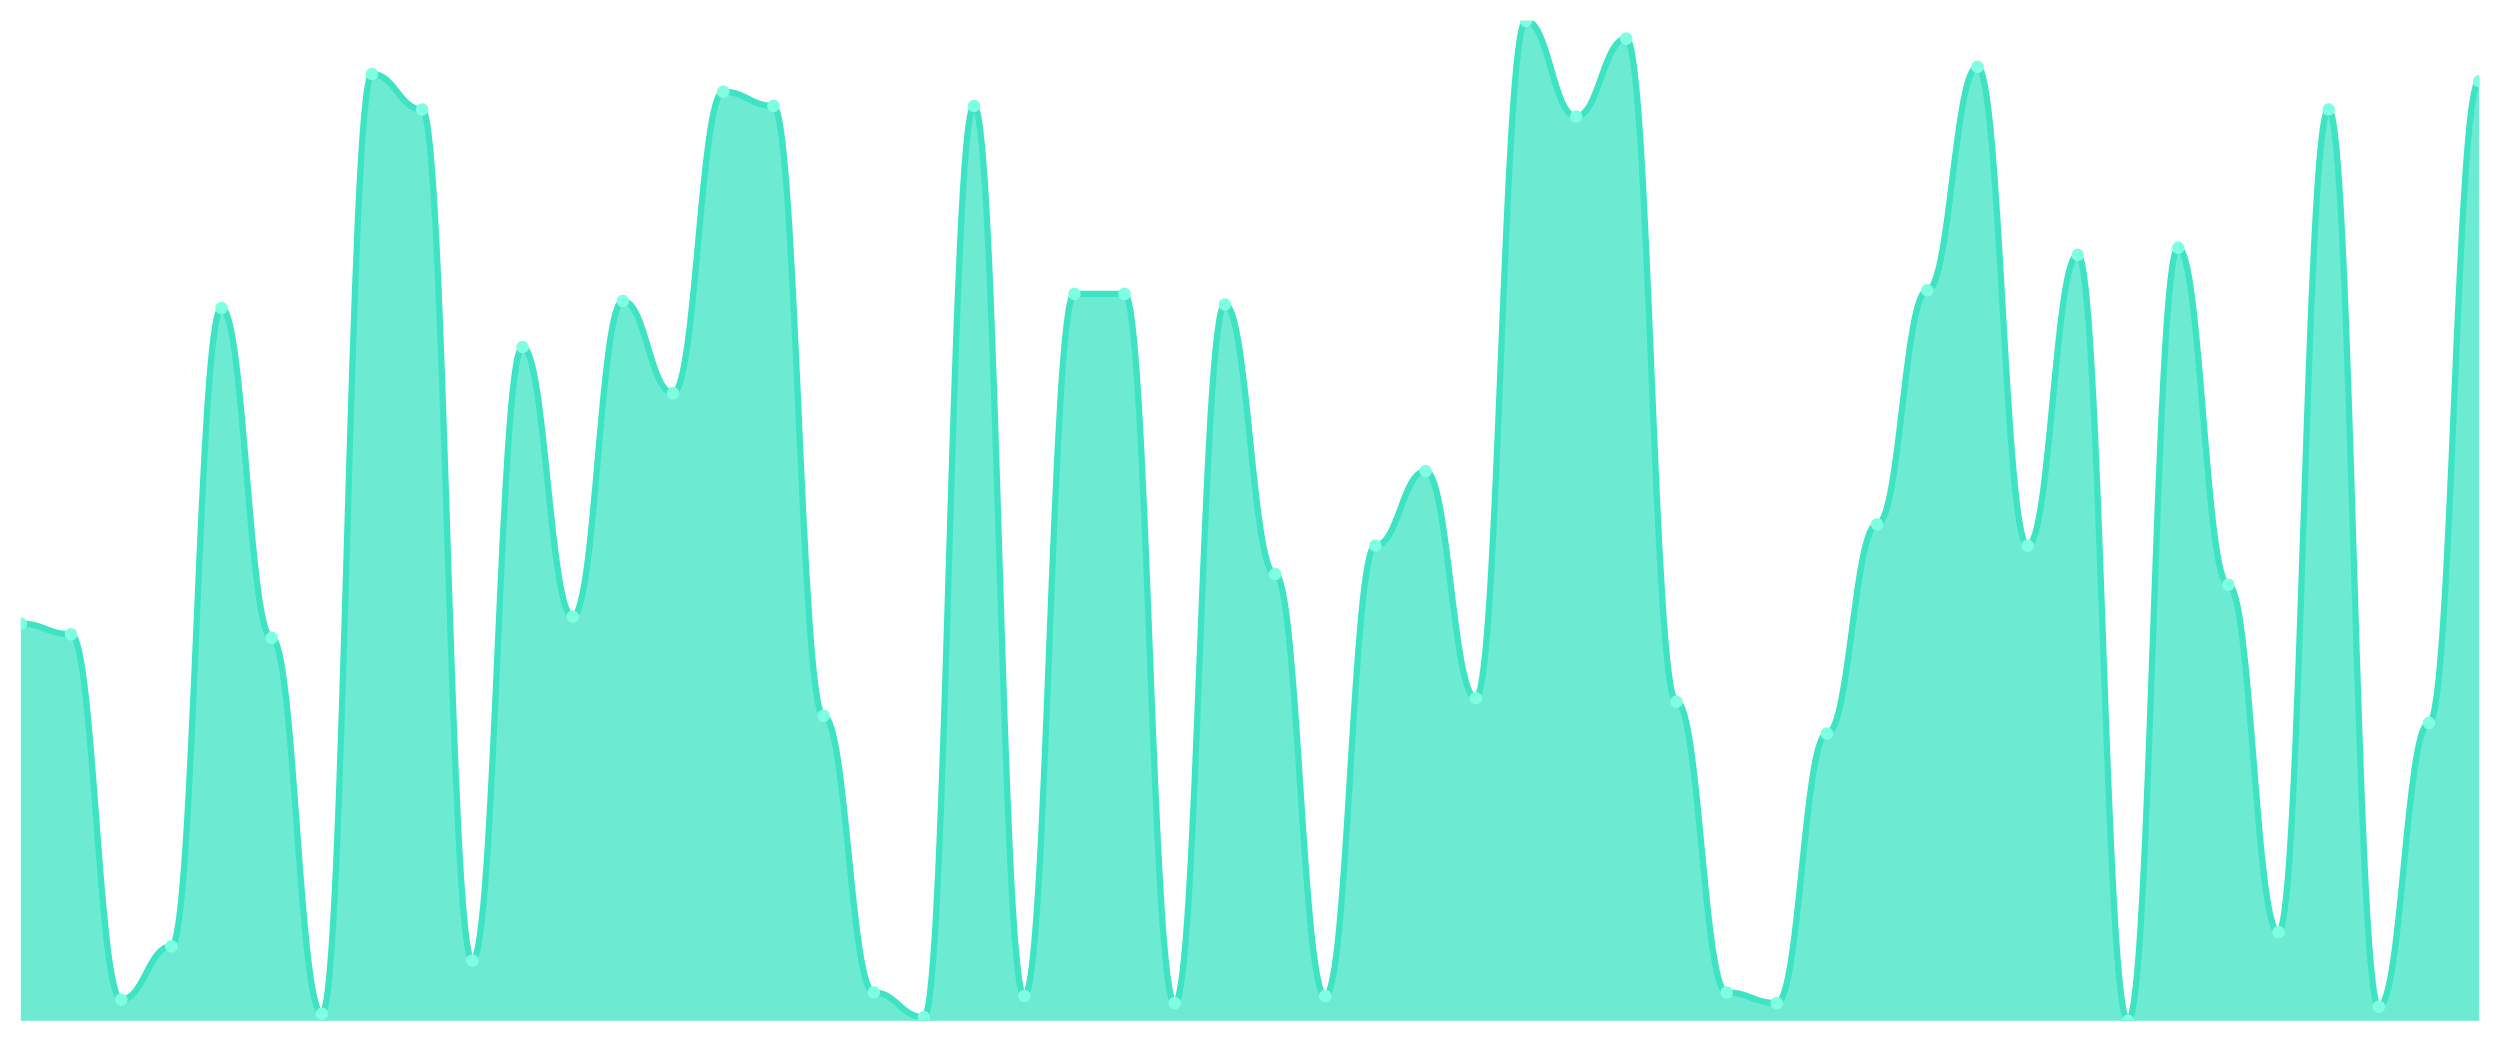
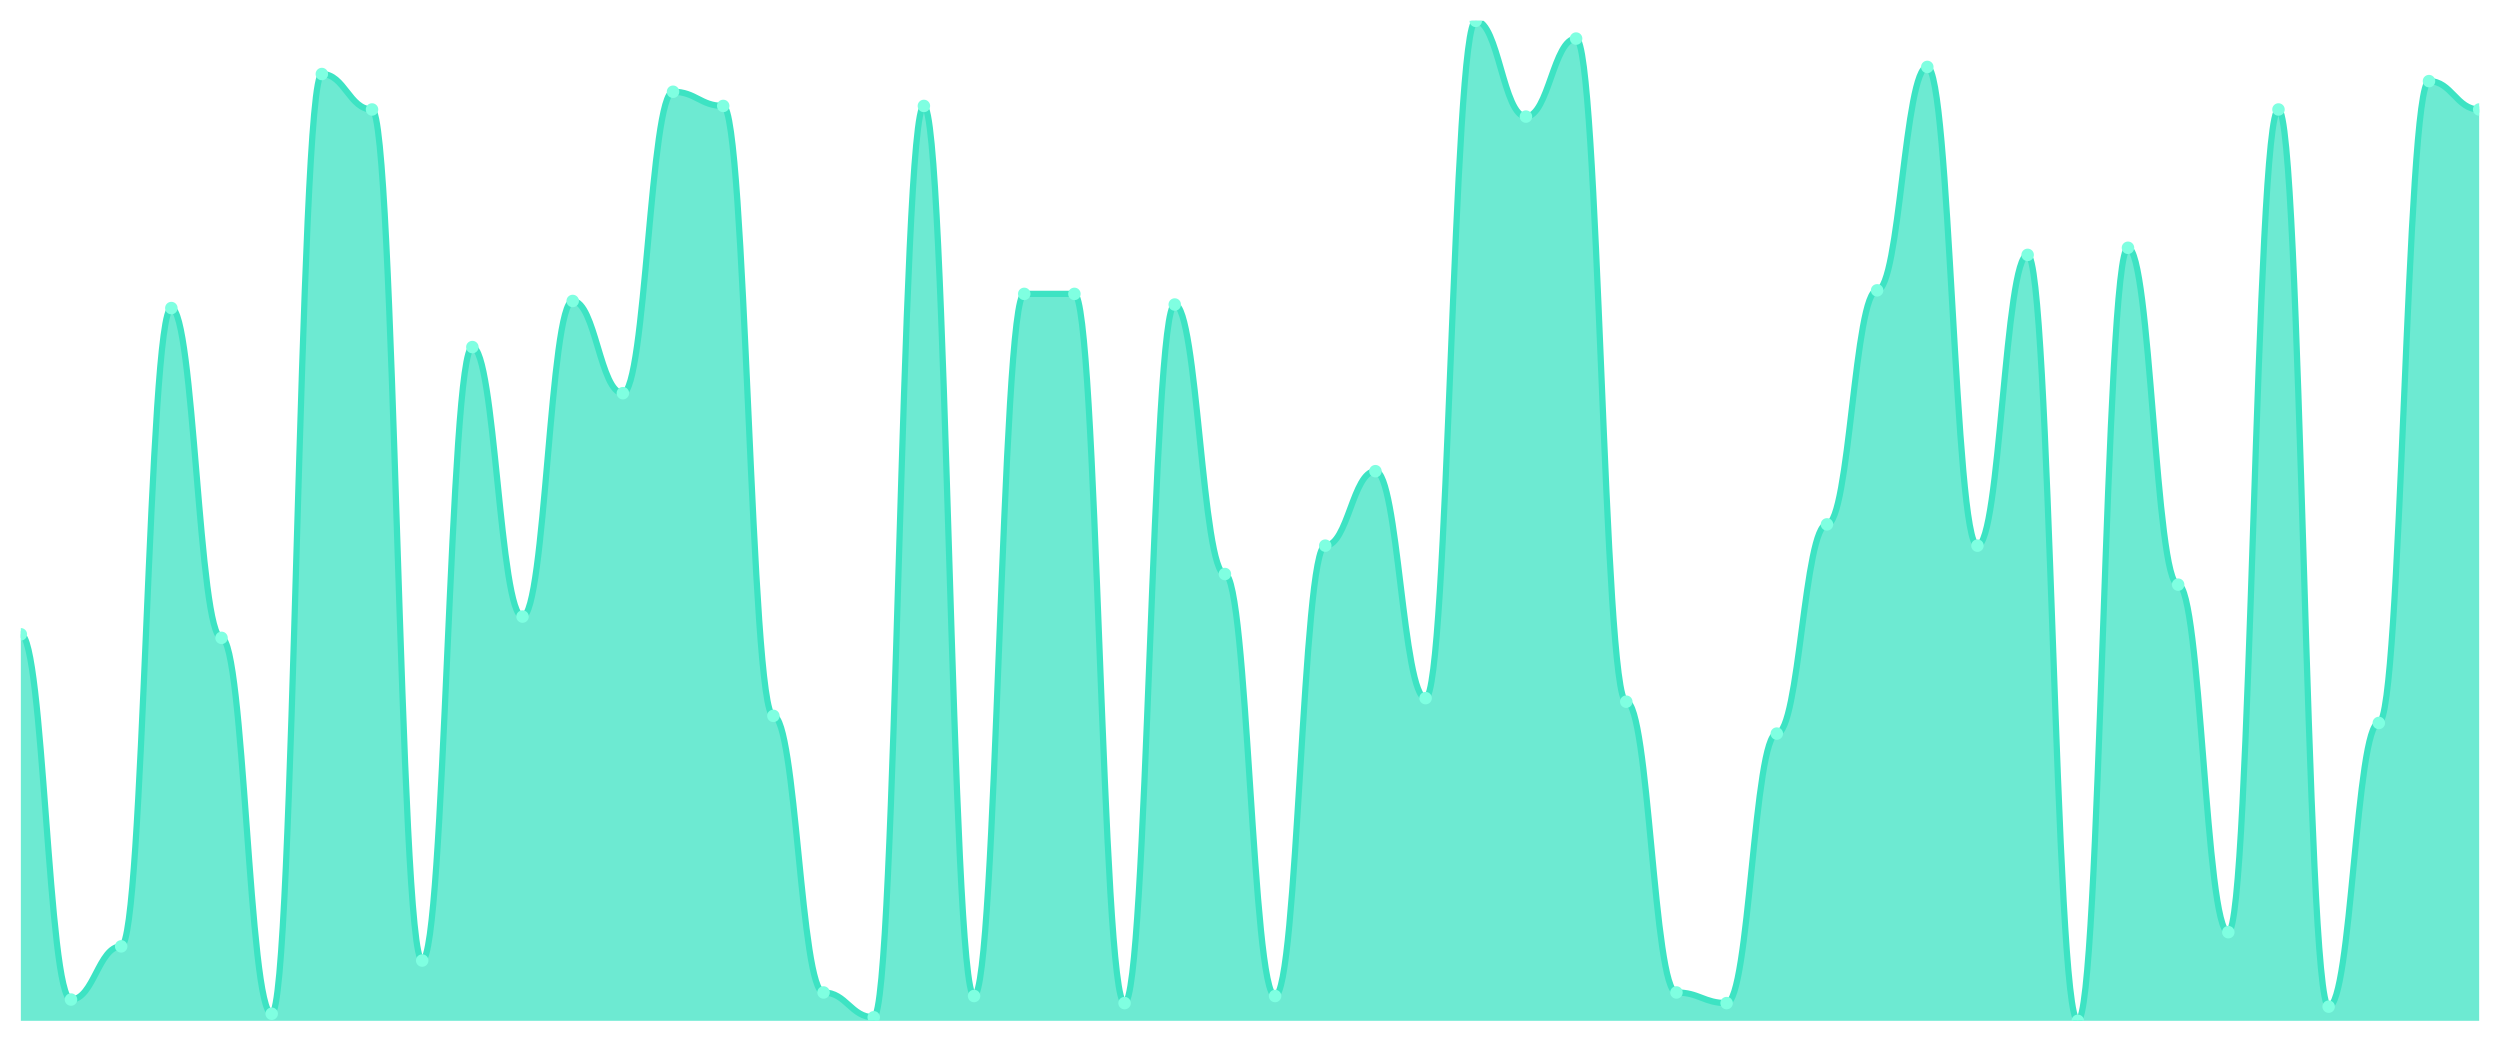
<svg xmlns="http://www.w3.org/2000/svg" viewBox="0 0 1200 500" width="1200" height="500">
  <defs>
    <clipPath id="c">
      <rect x="10" y="10" width="1180" height="480" />
    </clipPath>
  </defs>
  <rect width="1200" height="500" fill="none" />
  <g clip-path="url(#c)">
-     <path d="M 10,490 L 10,299.362 C 20.837,299.362 23.245,304.468 34.082,304.468 C 44.918,304.468 47.327,479.787 58.163,479.787 C 69,479.787 71.408,454.255 82.245,454.255 C 93.082,454.255 95.49,147.872 106.327,147.872 C 117.163,147.872 119.571,306.17 130.408,306.17 C 141.245,306.17 143.653,486.596 154.49,486.596 C 165.327,486.596 167.735,35.532 178.571,35.532 C 189.408,35.532 191.816,52.553 202.653,52.553 C 213.49,52.553 215.898,461.064 226.735,461.064 C 237.571,461.064 239.98,166.596 250.816,166.596 C 261.653,166.596 264.061,295.957 274.898,295.957 C 285.735,295.957 288.143,144.468 298.98,144.468 C 309.816,144.468 312.224,188.723 323.061,188.723 C 333.898,188.723 336.306,44.043 347.143,44.043 C 357.98,44.043 360.388,50.851 371.224,50.851 C 382.061,50.851 384.469,343.617 395.306,343.617 C 406.143,343.617 408.551,476.383 419.388,476.383 C 430.224,476.383 432.633,488.298 443.469,488.298 C 454.306,488.298 456.714,50.851 467.551,50.851 C 478.388,50.851 480.796,478.085 491.633,478.085 C 502.469,478.085 504.878,141.064 515.714,141.064 C 526.551,141.064 528.959,141.064 539.796,141.064 C 550.633,141.064 553.041,481.489 563.878,481.489 C 574.714,481.489 577.122,146.17 587.959,146.17 C 598.796,146.17 601.204,275.532 612.041,275.532 C 622.878,275.532 625.286,478.085 636.122,478.085 C 646.959,478.085 649.367,261.915 660.204,261.915 C 671.041,261.915 673.449,226.17 684.286,226.17 C 695.122,226.17 697.531,335.106 708.367,335.106 C 719.204,335.106 721.612,10 732.449,10 C 743.286,10 745.694,55.957 756.531,55.957 C 767.367,55.957 769.776,18.511 780.612,18.511 C 791.449,18.511 793.857,336.809 804.694,336.809 C 815.531,336.809 817.939,476.383 828.776,476.383 C 839.612,476.383 842.02,481.489 852.857,481.489 C 863.694,481.489 866.102,352.128 876.939,352.128 C 887.776,352.128 890.184,251.702 901.02,251.702 C 911.857,251.702 914.265,139.362 925.102,139.362 C 935.939,139.362 938.347,32.128 949.184,32.128 C 960.02,32.128 962.429,261.915 973.265,261.915 C 984.102,261.915 986.51,122.34 997.347,122.34 C 1008.184,122.34 1010.592,490 1021.429,490 C 1032.265,490 1034.673,118.936 1045.51,118.936 C 1056.347,118.936 1058.755,280.638 1069.592,280.638 C 1080.429,280.638 1082.837,447.447 1093.673,447.447 C 1104.51,447.447 1106.918,52.553 1117.755,52.553 C 1128.592,52.553 1131,483.191 1141.837,483.191 C 1152.673,483.191 1155.082,347.021 1165.918,347.021 C 1176.755,347.021 1179.163,38.936 1190,38.936 L 1190,490 Z" fill="rgba(61,227,195,0.75)" />
-     <path d="M 10,299.362 C 20.837,299.362 23.245,304.468 34.082,304.468 C 44.918,304.468 47.327,479.787 58.163,479.787 C 69,479.787 71.408,454.255 82.245,454.255 C 93.082,454.255 95.49,147.872 106.327,147.872 C 117.163,147.872 119.571,306.17 130.408,306.17 C 141.245,306.17 143.653,486.596 154.49,486.596 C 165.327,486.596 167.735,35.532 178.571,35.532 C 189.408,35.532 191.816,52.553 202.653,52.553 C 213.49,52.553 215.898,461.064 226.735,461.064 C 237.571,461.064 239.98,166.596 250.816,166.596 C 261.653,166.596 264.061,295.957 274.898,295.957 C 285.735,295.957 288.143,144.468 298.98,144.468 C 309.816,144.468 312.224,188.723 323.061,188.723 C 333.898,188.723 336.306,44.043 347.143,44.043 C 357.98,44.043 360.388,50.851 371.224,50.851 C 382.061,50.851 384.469,343.617 395.306,343.617 C 406.143,343.617 408.551,476.383 419.388,476.383 C 430.224,476.383 432.633,488.298 443.469,488.298 C 454.306,488.298 456.714,50.851 467.551,50.851 C 478.388,50.851 480.796,478.085 491.633,478.085 C 502.469,478.085 504.878,141.064 515.714,141.064 C 526.551,141.064 528.959,141.064 539.796,141.064 C 550.633,141.064 553.041,481.489 563.878,481.489 C 574.714,481.489 577.122,146.17 587.959,146.17 C 598.796,146.17 601.204,275.532 612.041,275.532 C 622.878,275.532 625.286,478.085 636.122,478.085 C 646.959,478.085 649.367,261.915 660.204,261.915 C 671.041,261.915 673.449,226.17 684.286,226.17 C 695.122,226.17 697.531,335.106 708.367,335.106 C 719.204,335.106 721.612,10 732.449,10 C 743.286,10 745.694,55.957 756.531,55.957 C 767.367,55.957 769.776,18.511 780.612,18.511 C 791.449,18.511 793.857,336.809 804.694,336.809 C 815.531,336.809 817.939,476.383 828.776,476.383 C 839.612,476.383 842.02,481.489 852.857,481.489 C 863.694,481.489 866.102,352.128 876.939,352.128 C 887.776,352.128 890.184,251.702 901.02,251.702 C 911.857,251.702 914.265,139.362 925.102,139.362 C 935.939,139.362 938.347,32.128 949.184,32.128 C 960.02,32.128 962.429,261.915 973.265,261.915 C 984.102,261.915 986.51,122.34 997.347,122.34 C 1008.184,122.34 1010.592,490 1021.429,490 C 1032.265,490 1034.673,118.936 1045.51,118.936 C 1056.347,118.936 1058.755,280.638 1069.592,280.638 C 1080.429,280.638 1082.837,447.447 1093.673,447.447 C 1104.51,447.447 1106.918,52.553 1117.755,52.553 C 1128.592,52.553 1131,483.191 1141.837,483.191 C 1152.673,483.191 1155.082,347.021 1165.918,347.021 C 1176.755,347.021 1179.163,38.936 1190,38.936" fill="none" stroke="#3de3c3" stroke-width="3" stroke-linecap="round" stroke-linejoin="round" />
-     <circle cx="10" cy="299.362" r="3" fill="#7fffe1" />
-     <circle cx="34.082" cy="304.468" r="3" fill="#7fffe1" />
-     <circle cx="58.163" cy="479.787" r="3" fill="#7fffe1" />
-     <circle cx="82.245" cy="454.255" r="3" fill="#7fffe1" />
-     <circle cx="106.327" cy="147.872" r="3" fill="#7fffe1" />
-     <circle cx="130.408" cy="306.17" r="3" fill="#7fffe1" />
-     <circle cx="154.49" cy="486.596" r="3" fill="#7fffe1" />
-     <circle cx="178.571" cy="35.532" r="3" fill="#7fffe1" />
-     <circle cx="202.653" cy="52.553" r="3" fill="#7fffe1" />
-     <circle cx="226.735" cy="461.064" r="3" fill="#7fffe1" />
-     <circle cx="250.816" cy="166.596" r="3" fill="#7fffe1" />
-     <circle cx="274.898" cy="295.957" r="3" fill="#7fffe1" />
-     <circle cx="298.98" cy="144.468" r="3" fill="#7fffe1" />
-     <circle cx="323.061" cy="188.723" r="3" fill="#7fffe1" />
-     <circle cx="347.143" cy="44.043" r="3" fill="#7fffe1" />
-     <circle cx="371.224" cy="50.851" r="3" fill="#7fffe1" />
-     <circle cx="395.306" cy="343.617" r="3" fill="#7fffe1" />
-     <circle cx="419.388" cy="476.383" r="3" fill="#7fffe1" />
-     <circle cx="443.469" cy="488.298" r="3" fill="#7fffe1" />
-     <circle cx="467.551" cy="50.851" r="3" fill="#7fffe1" />
-     <circle cx="491.633" cy="478.085" r="3" fill="#7fffe1" />
+     <path d="M 10,490 L 10,304.468 C 20.837,304.468 23.245,479.787 34.082,479.787 C 44.918,479.787 47.327,454.255 58.163,454.255 C 69,454.255 71.408,147.872 82.245,147.872 C 93.082,147.872 95.49,306.17 106.327,306.17 C 117.163,306.17 119.571,486.596 130.408,486.596 C 141.245,486.596 143.653,35.532 154.49,35.532 C 165.327,35.532 167.735,52.553 178.571,52.553 C 189.408,52.553 191.816,461.064 202.653,461.064 C 213.49,461.064 215.898,166.596 226.735,166.596 C 237.571,166.596 239.98,295.957 250.816,295.957 C 261.653,295.957 264.061,144.468 274.898,144.468 C 285.735,144.468 288.143,188.723 298.98,188.723 C 309.816,188.723 312.224,44.043 323.061,44.043 C 333.898,44.043 336.306,50.851 347.143,50.851 C 357.98,50.851 360.388,343.617 371.224,343.617 C 382.061,343.617 384.469,476.383 395.306,476.383 C 406.143,476.383 408.551,488.298 419.388,488.298 C 430.224,488.298 432.633,50.851 443.469,50.851 C 454.306,50.851 456.714,478.085 467.551,478.085 C 478.388,478.085 480.796,141.064 491.633,141.064 C 502.469,141.064 504.878,141.064 515.714,141.064 C 526.551,141.064 528.959,481.489 539.796,481.489 C 550.633,481.489 553.041,146.17 563.878,146.17 C 574.714,146.17 577.122,275.532 587.959,275.532 C 598.796,275.532 601.204,478.085 612.041,478.085 C 622.878,478.085 625.286,261.915 636.122,261.915 C 646.959,261.915 649.367,226.17 660.204,226.17 C 671.041,226.17 673.449,335.106 684.286,335.106 C 695.122,335.106 697.531,10 708.367,10 C 719.204,10 721.612,55.957 732.449,55.957 C 743.286,55.957 745.694,18.511 756.531,18.511 C 767.367,18.511 769.776,336.809 780.612,336.809 C 791.449,336.809 793.857,476.383 804.694,476.383 C 815.531,476.383 817.939,481.489 828.776,481.489 C 839.612,481.489 842.02,352.128 852.857,352.128 C 863.694,352.128 866.102,251.702 876.939,251.702 C 887.776,251.702 890.184,139.362 901.02,139.362 C 911.857,139.362 914.265,32.128 925.102,32.128 C 935.939,32.128 938.347,261.915 949.184,261.915 C 960.02,261.915 962.429,122.34 973.265,122.34 C 984.102,122.34 986.51,490 997.347,490 C 1008.184,490 1010.592,118.936 1021.429,118.936 C 1032.265,118.936 1034.673,280.638 1045.51,280.638 C 1056.347,280.638 1058.755,447.447 1069.592,447.447 C 1080.429,447.447 1082.837,52.553 1093.673,52.553 C 1104.51,52.553 1106.918,483.191 1117.755,483.191 C 1128.592,483.191 1131,347.021 1141.837,347.021 C 1152.673,347.021 1155.082,38.936 1165.918,38.936 C 1176.755,38.936 1179.163,52.553 1190,52.553 L 1190,490 Z" fill="rgba(61,227,195,0.75)" />
+     <path d="M 10,304.468 C 20.837,304.468 23.245,479.787 34.082,479.787 C 44.918,479.787 47.327,454.255 58.163,454.255 C 69,454.255 71.408,147.872 82.245,147.872 C 93.082,147.872 95.49,306.17 106.327,306.17 C 117.163,306.17 119.571,486.596 130.408,486.596 C 141.245,486.596 143.653,35.532 154.49,35.532 C 165.327,35.532 167.735,52.553 178.571,52.553 C 189.408,52.553 191.816,461.064 202.653,461.064 C 213.49,461.064 215.898,166.596 226.735,166.596 C 237.571,166.596 239.98,295.957 250.816,295.957 C 261.653,295.957 264.061,144.468 274.898,144.468 C 285.735,144.468 288.143,188.723 298.98,188.723 C 309.816,188.723 312.224,44.043 323.061,44.043 C 333.898,44.043 336.306,50.851 347.143,50.851 C 357.98,50.851 360.388,343.617 371.224,343.617 C 382.061,343.617 384.469,476.383 395.306,476.383 C 406.143,476.383 408.551,488.298 419.388,488.298 C 430.224,488.298 432.633,50.851 443.469,50.851 C 454.306,50.851 456.714,478.085 467.551,478.085 C 478.388,478.085 480.796,141.064 491.633,141.064 C 502.469,141.064 504.878,141.064 515.714,141.064 C 526.551,141.064 528.959,481.489 539.796,481.489 C 550.633,481.489 553.041,146.17 563.878,146.17 C 574.714,146.17 577.122,275.532 587.959,275.532 C 598.796,275.532 601.204,478.085 612.041,478.085 C 622.878,478.085 625.286,261.915 636.122,261.915 C 646.959,261.915 649.367,226.17 660.204,226.17 C 671.041,226.17 673.449,335.106 684.286,335.106 C 695.122,335.106 697.531,10 708.367,10 C 719.204,10 721.612,55.957 732.449,55.957 C 743.286,55.957 745.694,18.511 756.531,18.511 C 767.367,18.511 769.776,336.809 780.612,336.809 C 791.449,336.809 793.857,476.383 804.694,476.383 C 815.531,476.383 817.939,481.489 828.776,481.489 C 839.612,481.489 842.02,352.128 852.857,352.128 C 863.694,352.128 866.102,251.702 876.939,251.702 C 887.776,251.702 890.184,139.362 901.02,139.362 C 911.857,139.362 914.265,32.128 925.102,32.128 C 935.939,32.128 938.347,261.915 949.184,261.915 C 960.02,261.915 962.429,122.34 973.265,122.34 C 984.102,122.34 986.51,490 997.347,490 C 1008.184,490 1010.592,118.936 1021.429,118.936 C 1032.265,118.936 1034.673,280.638 1045.51,280.638 C 1056.347,280.638 1058.755,447.447 1069.592,447.447 C 1080.429,447.447 1082.837,52.553 1093.673,52.553 C 1104.51,52.553 1106.918,483.191 1117.755,483.191 C 1128.592,483.191 1131,347.021 1141.837,347.021 C 1152.673,347.021 1155.082,38.936 1165.918,38.936 C 1176.755,38.936 1179.163,52.553 1190,52.553" fill="none" stroke="#3de3c3" stroke-width="3" stroke-linecap="round" stroke-linejoin="round" />
+     <circle cx="10" cy="304.468" r="3" fill="#7fffe1" />
+     <circle cx="34.082" cy="479.787" r="3" fill="#7fffe1" />
+     <circle cx="58.163" cy="454.255" r="3" fill="#7fffe1" />
+     <circle cx="82.245" cy="147.872" r="3" fill="#7fffe1" />
+     <circle cx="106.327" cy="306.17" r="3" fill="#7fffe1" />
+     <circle cx="130.408" cy="486.596" r="3" fill="#7fffe1" />
+     <circle cx="154.49" cy="35.532" r="3" fill="#7fffe1" />
+     <circle cx="178.571" cy="52.553" r="3" fill="#7fffe1" />
+     <circle cx="202.653" cy="461.064" r="3" fill="#7fffe1" />
+     <circle cx="226.735" cy="166.596" r="3" fill="#7fffe1" />
+     <circle cx="250.816" cy="295.957" r="3" fill="#7fffe1" />
+     <circle cx="274.898" cy="144.468" r="3" fill="#7fffe1" />
+     <circle cx="298.98" cy="188.723" r="3" fill="#7fffe1" />
+     <circle cx="323.061" cy="44.043" r="3" fill="#7fffe1" />
+     <circle cx="347.143" cy="50.851" r="3" fill="#7fffe1" />
+     <circle cx="371.224" cy="343.617" r="3" fill="#7fffe1" />
+     <circle cx="395.306" cy="476.383" r="3" fill="#7fffe1" />
+     <circle cx="419.388" cy="488.298" r="3" fill="#7fffe1" />
+     <circle cx="443.469" cy="50.851" r="3" fill="#7fffe1" />
+     <circle cx="467.551" cy="478.085" r="3" fill="#7fffe1" />
+     <circle cx="491.633" cy="141.064" r="3" fill="#7fffe1" />
    <circle cx="515.714" cy="141.064" r="3" fill="#7fffe1" />
-     <circle cx="539.796" cy="141.064" r="3" fill="#7fffe1" />
-     <circle cx="563.878" cy="481.489" r="3" fill="#7fffe1" />
-     <circle cx="587.959" cy="146.17" r="3" fill="#7fffe1" />
-     <circle cx="612.041" cy="275.532" r="3" fill="#7fffe1" />
-     <circle cx="636.122" cy="478.085" r="3" fill="#7fffe1" />
-     <circle cx="660.204" cy="261.915" r="3" fill="#7fffe1" />
-     <circle cx="684.286" cy="226.17" r="3" fill="#7fffe1" />
-     <circle cx="708.367" cy="335.106" r="3" fill="#7fffe1" />
-     <circle cx="732.449" cy="10" r="3" fill="#7fffe1" />
-     <circle cx="756.531" cy="55.957" r="3" fill="#7fffe1" />
-     <circle cx="780.612" cy="18.511" r="3" fill="#7fffe1" />
-     <circle cx="804.694" cy="336.809" r="3" fill="#7fffe1" />
-     <circle cx="828.776" cy="476.383" r="3" fill="#7fffe1" />
-     <circle cx="852.857" cy="481.489" r="3" fill="#7fffe1" />
-     <circle cx="876.939" cy="352.128" r="3" fill="#7fffe1" />
-     <circle cx="901.02" cy="251.702" r="3" fill="#7fffe1" />
-     <circle cx="925.102" cy="139.362" r="3" fill="#7fffe1" />
-     <circle cx="949.184" cy="32.128" r="3" fill="#7fffe1" />
-     <circle cx="973.265" cy="261.915" r="3" fill="#7fffe1" />
-     <circle cx="997.347" cy="122.34" r="3" fill="#7fffe1" />
-     <circle cx="1021.429" cy="490" r="3" fill="#7fffe1" />
-     <circle cx="1045.51" cy="118.936" r="3" fill="#7fffe1" />
-     <circle cx="1069.592" cy="280.638" r="3" fill="#7fffe1" />
-     <circle cx="1093.673" cy="447.447" r="3" fill="#7fffe1" />
-     <circle cx="1117.755" cy="52.553" r="3" fill="#7fffe1" />
-     <circle cx="1141.837" cy="483.191" r="3" fill="#7fffe1" />
-     <circle cx="1165.918" cy="347.021" r="3" fill="#7fffe1" />
-     <circle cx="1190" cy="38.936" r="3" fill="#7fffe1" />
+     <circle cx="539.796" cy="481.489" r="3" fill="#7fffe1" />
+     <circle cx="563.878" cy="146.17" r="3" fill="#7fffe1" />
+     <circle cx="587.959" cy="275.532" r="3" fill="#7fffe1" />
+     <circle cx="612.041" cy="478.085" r="3" fill="#7fffe1" />
+     <circle cx="636.122" cy="261.915" r="3" fill="#7fffe1" />
+     <circle cx="660.204" cy="226.17" r="3" fill="#7fffe1" />
+     <circle cx="684.286" cy="335.106" r="3" fill="#7fffe1" />
+     <circle cx="708.367" cy="10" r="3" fill="#7fffe1" />
+     <circle cx="732.449" cy="55.957" r="3" fill="#7fffe1" />
+     <circle cx="756.531" cy="18.511" r="3" fill="#7fffe1" />
+     <circle cx="780.612" cy="336.809" r="3" fill="#7fffe1" />
+     <circle cx="804.694" cy="476.383" r="3" fill="#7fffe1" />
+     <circle cx="828.776" cy="481.489" r="3" fill="#7fffe1" />
+     <circle cx="852.857" cy="352.128" r="3" fill="#7fffe1" />
+     <circle cx="876.939" cy="251.702" r="3" fill="#7fffe1" />
+     <circle cx="901.02" cy="139.362" r="3" fill="#7fffe1" />
+     <circle cx="925.102" cy="32.128" r="3" fill="#7fffe1" />
+     <circle cx="949.184" cy="261.915" r="3" fill="#7fffe1" />
+     <circle cx="973.265" cy="122.34" r="3" fill="#7fffe1" />
+     <circle cx="997.347" cy="490" r="3" fill="#7fffe1" />
+     <circle cx="1021.429" cy="118.936" r="3" fill="#7fffe1" />
+     <circle cx="1045.51" cy="280.638" r="3" fill="#7fffe1" />
+     <circle cx="1069.592" cy="447.447" r="3" fill="#7fffe1" />
+     <circle cx="1093.673" cy="52.553" r="3" fill="#7fffe1" />
+     <circle cx="1117.755" cy="483.191" r="3" fill="#7fffe1" />
+     <circle cx="1141.837" cy="347.021" r="3" fill="#7fffe1" />
+     <circle cx="1165.918" cy="38.936" r="3" fill="#7fffe1" />
+     <circle cx="1190" cy="52.553" r="3" fill="#7fffe1" />
  </g>
</svg>
